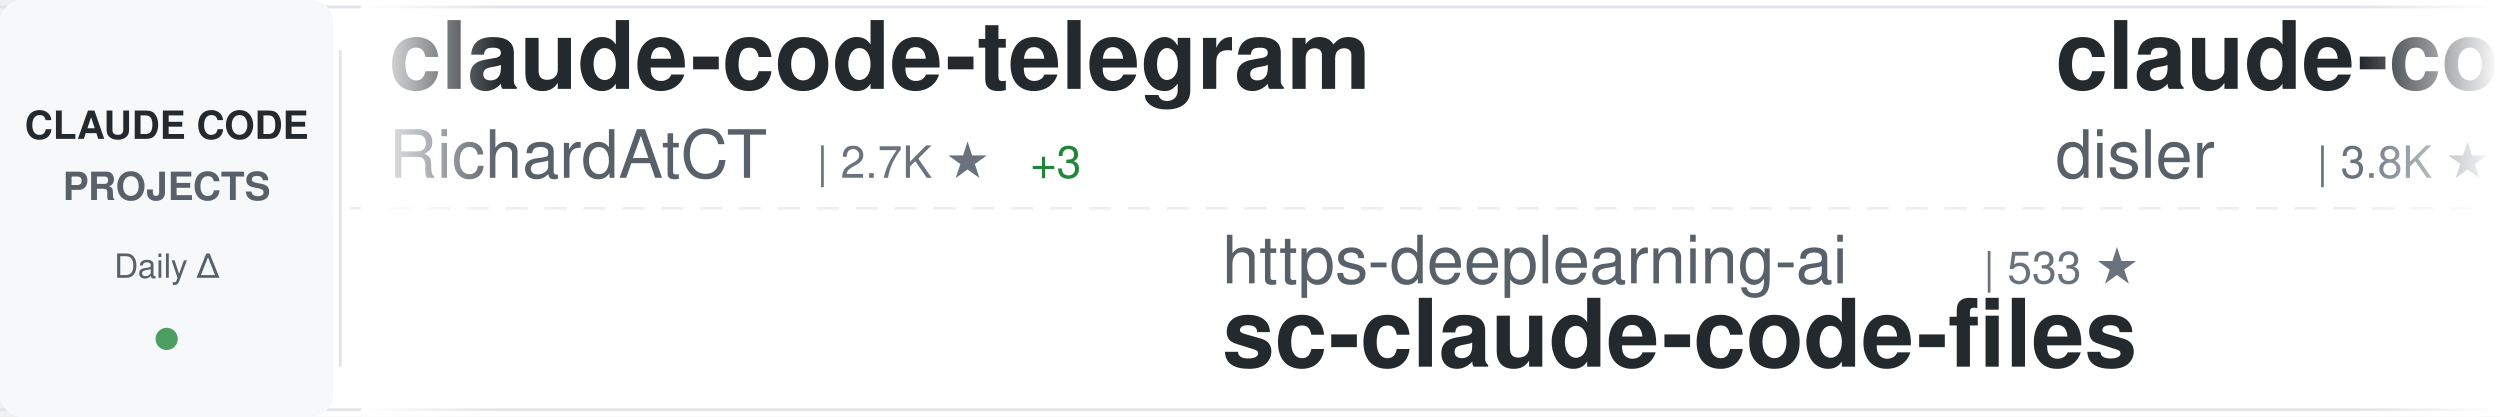
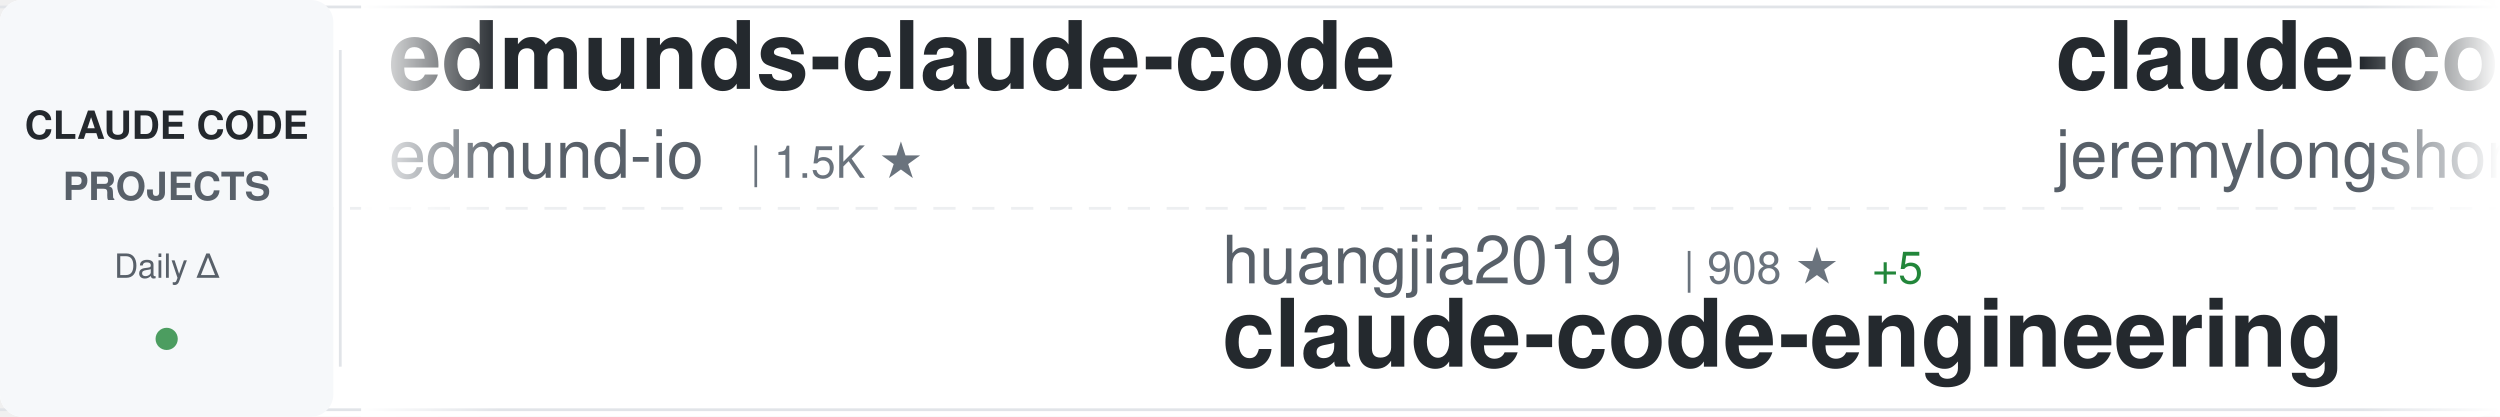
<svg xmlns="http://www.w3.org/2000/svg" width="900" height="150">
  <defs>
    <linearGradient id="awesomeLeftFade" x1="0%" y1="0%" x2="100%" y2="0%">
      <stop offset="0%" style="stop-color:#ffffff;stop-opacity:1" />
      <stop offset="100%" style="stop-color:#ffffff;stop-opacity:0" />
    </linearGradient>
    <linearGradient id="awesomeRightFade" x1="0%" y1="0%" x2="100%" y2="0%">
      <stop offset="0%" style="stop-color:#ffffff;stop-opacity:0" />
      <stop offset="100%" style="stop-color:#ffffff;stop-opacity:1" />
    </linearGradient>
  </defs>
  <rect width="900" height="150" fill="#ffffff" rx="8" />
  <rect x="0" y="2" width="900" height="1" fill="#e1e4e8" />
  <rect x="0" y="147" width="900" height="1" fill="#e1e4e8" />
  <line x1="0" y1="75" x2="900" y2="75" stroke="#e1e4e8" stroke-width="1" stroke-dasharray="8 6" opacity="0.6" />
  <rect x="0" y="0" width="120" height="150" fill="#f6f8fa" rx="8" />
  <text x="60" y="50" font-family="-apple-system, BlinkMacSystemFont, 'Segoe UI', Helvetica, Arial, sans-serif" font-size="14" font-weight="600" fill="#24292e" text-anchor="middle">CLAUDE CODE</text>
  <text x="60" y="72" font-family="-apple-system, BlinkMacSystemFont, 'Segoe UI', Helvetica, Arial, sans-serif" font-size="14" font-weight="600" fill="#586069" text-anchor="middle">PROJECTS</text>
  <text x="60" y="100" font-family="-apple-system, BlinkMacSystemFont, 'Segoe UI', Helvetica, Arial, sans-serif" font-size="12" font-weight="500" fill="#586069" text-anchor="middle">Daily Δ</text>
  <circle cx="60" cy="122" r="4" fill="#22863a" opacity="0.8" />
  <rect x="122" y="18" width="1" height="114" fill="#e1e4e8" />
  <clipPath id="awesomeTickerClip">
    <rect x="130" y="0" width="770" height="150" />
  </clipPath>
  <g clip-path="url(#awesomeTickerClip)">
    <g id="awesomeTickerItems">
      <animateTransform attributeName="transform" attributeType="XML" type="translate" from="0 0" to="-3000 0" dur="54s" repeatCount="indefinite" />
      <g transform="translate(0, 0)">
-         <text x="140" y="32" font-family="-apple-system, BlinkMacSystemFont, 'Segoe UI', Helvetica, Arial, sans-serif" font-size="34" font-weight="600" fill="#24292e">claude-code-telegram</text>
-         <text x="140" y="64" font-family="-apple-system, BlinkMacSystemFont, 'Segoe UI', Helvetica, Arial, sans-serif" font-size="24" font-weight="400" fill="#586069">RichardAtCT</text>
-         <text x="294" y="64" font-family="-apple-system, BlinkMacSystemFont, 'Segoe UI', Helvetica, Arial, sans-serif" font-size="16" font-weight="500" fill="#6a737d">| 2.7K ★</text>
-         <text x="371" y="64" font-family="-apple-system, BlinkMacSystemFont, 'Segoe UI', Helvetica, Arial, sans-serif" font-size="16" font-weight="500" fill="#22863a"> +3</text>
+         <text x="140" y="32" font-family="-apple-system, BlinkMacSystemFont, 'Segoe UI', Helvetica, Arial, sans-serif" font-size="34" font-weight="600" fill="#24292e">edmunds-claude-code</text>
+         <text x="140" y="64" font-family="-apple-system, BlinkMacSystemFont, 'Segoe UI', Helvetica, Arial, sans-serif" font-size="24" font-weight="400" fill="#586069">edmund-io</text>
+         <text x="270" y="64" font-family="-apple-system, BlinkMacSystemFont, 'Segoe UI', Helvetica, Arial, sans-serif" font-size="16" font-weight="500" fill="#6a737d">| 1.5K ★</text>
      </g>
      <g transform="translate(300, 0)">
-         <text x="140" y="102" font-family="-apple-system, BlinkMacSystemFont, 'Segoe UI', Helvetica, Arial, sans-serif" font-size="24" font-weight="400" fill="#586069">https-deeplearning-ai</text>
-         <text x="414" y="102" font-family="-apple-system, BlinkMacSystemFont, 'Segoe UI', Helvetica, Arial, sans-serif" font-size="16" font-weight="500" fill="#6a737d">| 533 ★</text>
-         <text x="140" y="132" font-family="-apple-system, BlinkMacSystemFont, 'Segoe UI', Helvetica, Arial, sans-serif" font-size="34" font-weight="600" fill="#24292e">sc-claude-code-files</text>
+         <text x="140" y="102" font-family="-apple-system, BlinkMacSystemFont, 'Segoe UI', Helvetica, Arial, sans-serif" font-size="24" font-weight="400" fill="#586069">huangjia2019</text>
+         <text x="306" y="102" font-family="-apple-system, BlinkMacSystemFont, 'Segoe UI', Helvetica, Arial, sans-serif" font-size="16" font-weight="500" fill="#6a737d">| 908 ★</text>
+         <text x="374" y="102" font-family="-apple-system, BlinkMacSystemFont, 'Segoe UI', Helvetica, Arial, sans-serif" font-size="16" font-weight="500" fill="#22863a"> +5</text>
+         <text x="140" y="132" font-family="-apple-system, BlinkMacSystemFont, 'Segoe UI', Helvetica, Arial, sans-serif" font-size="34" font-weight="600" fill="#24292e">claude-code-engineering</text>
      </g>
      <g transform="translate(600, 0)">
-         <text x="140" y="32" font-family="-apple-system, BlinkMacSystemFont, 'Segoe UI', Helvetica, Arial, sans-serif" font-size="34" font-weight="600" fill="#24292e">claude-code-hooks-master...</text>
-         <text x="140" y="64" font-family="-apple-system, BlinkMacSystemFont, 'Segoe UI', Helvetica, Arial, sans-serif" font-size="24" font-weight="400" fill="#586069">disler</text>
-         <text x="234" y="64" font-family="-apple-system, BlinkMacSystemFont, 'Segoe UI', Helvetica, Arial, sans-serif" font-size="16" font-weight="500" fill="#6a737d">| 3.8K ★</text>
-         <text x="311" y="64" font-family="-apple-system, BlinkMacSystemFont, 'Segoe UI', Helvetica, Arial, sans-serif" font-size="16" font-weight="500" fill="#22863a"> +6</text>
+         <text x="140" y="32" font-family="-apple-system, BlinkMacSystemFont, 'Segoe UI', Helvetica, Arial, sans-serif" font-size="34" font-weight="600" fill="#24292e">claude-code-plugins-plus...</text>
+         <text x="140" y="64" font-family="-apple-system, BlinkMacSystemFont, 'Segoe UI', Helvetica, Arial, sans-serif" font-size="24" font-weight="400" fill="#586069">jeremylongshore</text>
+         <text x="342" y="64" font-family="-apple-system, BlinkMacSystemFont, 'Segoe UI', Helvetica, Arial, sans-serif" font-size="16" font-weight="500" fill="#6a737d">| 2.5K ★</text>
+         <text x="419" y="64" font-family="-apple-system, BlinkMacSystemFont, 'Segoe UI', Helvetica, Arial, sans-serif" font-size="16" font-weight="500" fill="#22863a"> +2</text>
      </g>
      <g transform="translate(900, 0)">
-         <text x="140" y="102" font-family="-apple-system, BlinkMacSystemFont, 'Segoe UI', Helvetica, Arial, sans-serif" font-size="24" font-weight="400" fill="#586069">Donchitos</text>
-         <text x="270" y="102" font-family="-apple-system, BlinkMacSystemFont, 'Segoe UI', Helvetica, Arial, sans-serif" font-size="16" font-weight="500" fill="#6a737d">| 22.5K ★</text>
-         <text x="356" y="102" font-family="-apple-system, BlinkMacSystemFont, 'Segoe UI', Helvetica, Arial, sans-serif" font-size="16" font-weight="500" fill="#22863a"> +38</text>
-         <text x="140" y="132" font-family="-apple-system, BlinkMacSystemFont, 'Segoe UI', Helvetica, Arial, sans-serif" font-size="34" font-weight="600" fill="#24292e">Claude-Code-Game-Studios</text>
+         <text x="140" y="102" font-family="-apple-system, BlinkMacSystemFont, 'Segoe UI', Helvetica, Arial, sans-serif" font-size="24" font-weight="400" fill="#586069">luongnv89</text>
+         <text x="270" y="102" font-family="-apple-system, BlinkMacSystemFont, 'Segoe UI', Helvetica, Arial, sans-serif" font-size="16" font-weight="500" fill="#6a737d">| 39.0K ★</text>
+         <text x="356" y="102" font-family="-apple-system, BlinkMacSystemFont, 'Segoe UI', Helvetica, Arial, sans-serif" font-size="16" font-weight="500" fill="#22863a"> +81</text>
+         <text x="140" y="132" font-family="-apple-system, BlinkMacSystemFont, 'Segoe UI', Helvetica, Arial, sans-serif" font-size="34" font-weight="600" fill="#24292e">claude-howto</text>
      </g>
      <g transform="translate(1200, 0)">
-         <text x="140" y="32" font-family="-apple-system, BlinkMacSystemFont, 'Segoe UI', Helvetica, Arial, sans-serif" font-size="34" font-weight="600" fill="#24292e">claude-code-system-promp...</text>
-         <text x="140" y="64" font-family="-apple-system, BlinkMacSystemFont, 'Segoe UI', Helvetica, Arial, sans-serif" font-size="24" font-weight="400" fill="#586069">Piebald-AI</text>
-         <text x="282" y="64" font-family="-apple-system, BlinkMacSystemFont, 'Segoe UI', Helvetica, Arial, sans-serif" font-size="16" font-weight="500" fill="#6a737d">| 11.5K ★</text>
-         <text x="368" y="64" font-family="-apple-system, BlinkMacSystemFont, 'Segoe UI', Helvetica, Arial, sans-serif" font-size="16" font-weight="500" fill="#22863a"> +18</text>
+         <text x="140" y="32" font-family="-apple-system, BlinkMacSystemFont, 'Segoe UI', Helvetica, Arial, sans-serif" font-size="34" font-weight="600" fill="#24292e">claude-code-source</text>
+         <text x="140" y="64" font-family="-apple-system, BlinkMacSystemFont, 'Segoe UI', Helvetica, Arial, sans-serif" font-size="24" font-weight="400" fill="#586069">AprilNEA</text>
+         <text x="258" y="64" font-family="-apple-system, BlinkMacSystemFont, 'Segoe UI', Helvetica, Arial, sans-serif" font-size="16" font-weight="500" fill="#6a737d">| 387 ★</text>
      </g>
      <g transform="translate(1500, 0)">
-         <text x="140" y="102" font-family="-apple-system, BlinkMacSystemFont, 'Segoe UI', Helvetica, Arial, sans-serif" font-size="24" font-weight="400" fill="#586069">JrCx7scC</text>
-         <text x="258" y="102" font-family="-apple-system, BlinkMacSystemFont, 'Segoe UI', Helvetica, Arial, sans-serif" font-size="16" font-weight="500" fill="#6a737d">| 371 ★</text>
-         <text x="140" y="132" font-family="-apple-system, BlinkMacSystemFont, 'Segoe UI', Helvetica, Arial, sans-serif" font-size="34" font-weight="600" fill="#24292e">claude-code-source</text>
+         <text x="140" y="102" font-family="-apple-system, BlinkMacSystemFont, 'Segoe UI', Helvetica, Arial, sans-serif" font-size="24" font-weight="400" fill="#586069">zebbern</text>
+         <text x="246" y="102" font-family="-apple-system, BlinkMacSystemFont, 'Segoe UI', Helvetica, Arial, sans-serif" font-size="16" font-weight="500" fill="#6a737d">| 4.3K ★</text>
+         <text x="323" y="102" font-family="-apple-system, BlinkMacSystemFont, 'Segoe UI', Helvetica, Arial, sans-serif" font-size="16" font-weight="500" fill="#22863a"> +2</text>
+         <text x="140" y="132" font-family="-apple-system, BlinkMacSystemFont, 'Segoe UI', Helvetica, Arial, sans-serif" font-size="34" font-weight="600" fill="#24292e">claude-code-guide</text>
      </g>
      <g transform="translate(1800, 0)">
-         <text x="140" y="32" font-family="-apple-system, BlinkMacSystemFont, 'Segoe UI', Helvetica, Arial, sans-serif" font-size="34" font-weight="600" fill="#24292e">claude-code-guide</text>
-         <text x="140" y="64" font-family="-apple-system, BlinkMacSystemFont, 'Segoe UI', Helvetica, Arial, sans-serif" font-size="24" font-weight="400" fill="#586069">Cranot</text>
-         <text x="234" y="64" font-family="-apple-system, BlinkMacSystemFont, 'Segoe UI', Helvetica, Arial, sans-serif" font-size="16" font-weight="500" fill="#6a737d">| 2.8K ★</text>
-         <text x="311" y="64" font-family="-apple-system, BlinkMacSystemFont, 'Segoe UI', Helvetica, Arial, sans-serif" font-size="16" font-weight="500" fill="#22863a"> +3</text>
+         <text x="140" y="32" font-family="-apple-system, BlinkMacSystemFont, 'Segoe UI', Helvetica, Arial, sans-serif" font-size="34" font-weight="600" fill="#24292e">claude-code-ultimate-gui...</text>
+         <text x="140" y="64" font-family="-apple-system, BlinkMacSystemFont, 'Segoe UI', Helvetica, Arial, sans-serif" font-size="24" font-weight="400" fill="#586069">FlorianBruniaux</text>
+         <text x="342" y="64" font-family="-apple-system, BlinkMacSystemFont, 'Segoe UI', Helvetica, Arial, sans-serif" font-size="16" font-weight="500" fill="#6a737d">| 5.3K ★</text>
+         <text x="419" y="64" font-family="-apple-system, BlinkMacSystemFont, 'Segoe UI', Helvetica, Arial, sans-serif" font-size="16" font-weight="500" fill="#22863a"> +14</text>
      </g>
      <g transform="translate(2100, 0)">
-         <text x="140" y="102" font-family="-apple-system, BlinkMacSystemFont, 'Segoe UI', Helvetica, Arial, sans-serif" font-size="24" font-weight="400" fill="#586069">affaan-m</text>
-         <text x="258" y="102" font-family="-apple-system, BlinkMacSystemFont, 'Segoe UI', Helvetica, Arial, sans-serif" font-size="16" font-weight="500" fill="#6a737d">| 224.0K ★</text>
-         <text x="353" y="102" font-family="-apple-system, BlinkMacSystemFont, 'Segoe UI', Helvetica, Arial, sans-serif" font-size="16" font-weight="500" fill="#22863a"> +598</text>
-         <text x="140" y="132" font-family="-apple-system, BlinkMacSystemFont, 'Segoe UI', Helvetica, Arial, sans-serif" font-size="34" font-weight="600" fill="#24292e">ECC</text>
+         <text x="140" y="102" font-family="-apple-system, BlinkMacSystemFont, 'Segoe UI', Helvetica, Arial, sans-serif" font-size="24" font-weight="400" fill="#586069">Cranot</text>
+         <text x="234" y="102" font-family="-apple-system, BlinkMacSystemFont, 'Segoe UI', Helvetica, Arial, sans-serif" font-size="16" font-weight="500" fill="#6a737d">| 2.8K ★</text>
+         <text x="311" y="102" font-family="-apple-system, BlinkMacSystemFont, 'Segoe UI', Helvetica, Arial, sans-serif" font-size="16" font-weight="500" fill="#22863a"> +3</text>
+         <text x="140" y="132" font-family="-apple-system, BlinkMacSystemFont, 'Segoe UI', Helvetica, Arial, sans-serif" font-size="34" font-weight="600" fill="#24292e">claude-code-guide</text>
      </g>
      <g transform="translate(2400, 0)">
-         <text x="140" y="32" font-family="-apple-system, BlinkMacSystemFont, 'Segoe UI', Helvetica, Arial, sans-serif" font-size="34" font-weight="600" fill="#24292e">claude-howto</text>
-         <text x="140" y="64" font-family="-apple-system, BlinkMacSystemFont, 'Segoe UI', Helvetica, Arial, sans-serif" font-size="24" font-weight="400" fill="#586069">luongnv89</text>
-         <text x="270" y="64" font-family="-apple-system, BlinkMacSystemFont, 'Segoe UI', Helvetica, Arial, sans-serif" font-size="16" font-weight="500" fill="#6a737d">| 39.0K ★</text>
-         <text x="356" y="64" font-family="-apple-system, BlinkMacSystemFont, 'Segoe UI', Helvetica, Arial, sans-serif" font-size="16" font-weight="500" fill="#22863a"> +87</text>
+         <text x="140" y="32" font-family="-apple-system, BlinkMacSystemFont, 'Segoe UI', Helvetica, Arial, sans-serif" font-size="34" font-weight="600" fill="#24292e">claude-code-webui</text>
+         <text x="140" y="64" font-family="-apple-system, BlinkMacSystemFont, 'Segoe UI', Helvetica, Arial, sans-serif" font-size="24" font-weight="400" fill="#586069">sugyan</text>
+         <text x="234" y="64" font-family="-apple-system, BlinkMacSystemFont, 'Segoe UI', Helvetica, Arial, sans-serif" font-size="16" font-weight="500" fill="#6a737d">| 1.1K ★</text>
      </g>
      <g transform="translate(2700, 0)">
-         <text x="140" y="102" font-family="-apple-system, BlinkMacSystemFont, 'Segoe UI', Helvetica, Arial, sans-serif" font-size="24" font-weight="400" fill="#586069">lorryjovens-hub</text>
-         <text x="342" y="102" font-family="-apple-system, BlinkMacSystemFont, 'Segoe UI', Helvetica, Arial, sans-serif" font-size="16" font-weight="500" fill="#6a737d">| 1.7K ★</text>
-         <text x="419" y="102" font-family="-apple-system, BlinkMacSystemFont, 'Segoe UI', Helvetica, Arial, sans-serif" font-size="16" font-weight="500" fill="#22863a"> +1</text>
-         <text x="140" y="132" font-family="-apple-system, BlinkMacSystemFont, 'Segoe UI', Helvetica, Arial, sans-serif" font-size="34" font-weight="600" fill="#24292e">claude-code-rust</text>
+         <text x="140" y="102" font-family="-apple-system, BlinkMacSystemFont, 'Segoe UI', Helvetica, Arial, sans-serif" font-size="24" font-weight="400" fill="#586069">frankbria</text>
+         <text x="270" y="102" font-family="-apple-system, BlinkMacSystemFont, 'Segoe UI', Helvetica, Arial, sans-serif" font-size="16" font-weight="500" fill="#6a737d">| 9.5K ★</text>
+         <text x="347" y="102" font-family="-apple-system, BlinkMacSystemFont, 'Segoe UI', Helvetica, Arial, sans-serif" font-size="16" font-weight="500" fill="#22863a"> +2</text>
+         <text x="140" y="132" font-family="-apple-system, BlinkMacSystemFont, 'Segoe UI', Helvetica, Arial, sans-serif" font-size="34" font-weight="600" fill="#24292e">ralph-claude-code</text>
      </g>
      <g transform="translate(3000, 0)">
-         <text x="140" y="32" font-family="-apple-system, BlinkMacSystemFont, 'Segoe UI', Helvetica, Arial, sans-serif" font-size="34" font-weight="600" fill="#24292e">claude-code-telegram</text>
-         <text x="140" y="64" font-family="-apple-system, BlinkMacSystemFont, 'Segoe UI', Helvetica, Arial, sans-serif" font-size="24" font-weight="400" fill="#586069">RichardAtCT</text>
-         <text x="294" y="64" font-family="-apple-system, BlinkMacSystemFont, 'Segoe UI', Helvetica, Arial, sans-serif" font-size="16" font-weight="500" fill="#6a737d">| 2.7K ★</text>
-         <text x="371" y="64" font-family="-apple-system, BlinkMacSystemFont, 'Segoe UI', Helvetica, Arial, sans-serif" font-size="16" font-weight="500" fill="#22863a"> +3</text>
+         <text x="140" y="32" font-family="-apple-system, BlinkMacSystemFont, 'Segoe UI', Helvetica, Arial, sans-serif" font-size="34" font-weight="600" fill="#24292e">edmunds-claude-code</text>
+         <text x="140" y="64" font-family="-apple-system, BlinkMacSystemFont, 'Segoe UI', Helvetica, Arial, sans-serif" font-size="24" font-weight="400" fill="#586069">edmund-io</text>
+         <text x="270" y="64" font-family="-apple-system, BlinkMacSystemFont, 'Segoe UI', Helvetica, Arial, sans-serif" font-size="16" font-weight="500" fill="#6a737d">| 1.5K ★</text>
      </g>
      <g transform="translate(3300, 0)">
-         <text x="140" y="102" font-family="-apple-system, BlinkMacSystemFont, 'Segoe UI', Helvetica, Arial, sans-serif" font-size="24" font-weight="400" fill="#586069">https-deeplearning-ai</text>
-         <text x="414" y="102" font-family="-apple-system, BlinkMacSystemFont, 'Segoe UI', Helvetica, Arial, sans-serif" font-size="16" font-weight="500" fill="#6a737d">| 533 ★</text>
-         <text x="140" y="132" font-family="-apple-system, BlinkMacSystemFont, 'Segoe UI', Helvetica, Arial, sans-serif" font-size="34" font-weight="600" fill="#24292e">sc-claude-code-files</text>
+         <text x="140" y="102" font-family="-apple-system, BlinkMacSystemFont, 'Segoe UI', Helvetica, Arial, sans-serif" font-size="24" font-weight="400" fill="#586069">huangjia2019</text>
+         <text x="306" y="102" font-family="-apple-system, BlinkMacSystemFont, 'Segoe UI', Helvetica, Arial, sans-serif" font-size="16" font-weight="500" fill="#6a737d">| 908 ★</text>
+         <text x="374" y="102" font-family="-apple-system, BlinkMacSystemFont, 'Segoe UI', Helvetica, Arial, sans-serif" font-size="16" font-weight="500" fill="#22863a"> +5</text>
+         <text x="140" y="132" font-family="-apple-system, BlinkMacSystemFont, 'Segoe UI', Helvetica, Arial, sans-serif" font-size="34" font-weight="600" fill="#24292e">claude-code-engineering</text>
      </g>
      <g transform="translate(3600, 0)">
-         <text x="140" y="32" font-family="-apple-system, BlinkMacSystemFont, 'Segoe UI', Helvetica, Arial, sans-serif" font-size="34" font-weight="600" fill="#24292e">claude-code-hooks-master...</text>
-         <text x="140" y="64" font-family="-apple-system, BlinkMacSystemFont, 'Segoe UI', Helvetica, Arial, sans-serif" font-size="24" font-weight="400" fill="#586069">disler</text>
-         <text x="234" y="64" font-family="-apple-system, BlinkMacSystemFont, 'Segoe UI', Helvetica, Arial, sans-serif" font-size="16" font-weight="500" fill="#6a737d">| 3.8K ★</text>
-         <text x="311" y="64" font-family="-apple-system, BlinkMacSystemFont, 'Segoe UI', Helvetica, Arial, sans-serif" font-size="16" font-weight="500" fill="#22863a"> +6</text>
+         <text x="140" y="32" font-family="-apple-system, BlinkMacSystemFont, 'Segoe UI', Helvetica, Arial, sans-serif" font-size="34" font-weight="600" fill="#24292e">claude-code-plugins-plus...</text>
+         <text x="140" y="64" font-family="-apple-system, BlinkMacSystemFont, 'Segoe UI', Helvetica, Arial, sans-serif" font-size="24" font-weight="400" fill="#586069">jeremylongshore</text>
+         <text x="342" y="64" font-family="-apple-system, BlinkMacSystemFont, 'Segoe UI', Helvetica, Arial, sans-serif" font-size="16" font-weight="500" fill="#6a737d">| 2.5K ★</text>
+         <text x="419" y="64" font-family="-apple-system, BlinkMacSystemFont, 'Segoe UI', Helvetica, Arial, sans-serif" font-size="16" font-weight="500" fill="#22863a"> +2</text>
      </g>
      <g transform="translate(3900, 0)">
-         <text x="140" y="102" font-family="-apple-system, BlinkMacSystemFont, 'Segoe UI', Helvetica, Arial, sans-serif" font-size="24" font-weight="400" fill="#586069">Donchitos</text>
-         <text x="270" y="102" font-family="-apple-system, BlinkMacSystemFont, 'Segoe UI', Helvetica, Arial, sans-serif" font-size="16" font-weight="500" fill="#6a737d">| 22.5K ★</text>
-         <text x="356" y="102" font-family="-apple-system, BlinkMacSystemFont, 'Segoe UI', Helvetica, Arial, sans-serif" font-size="16" font-weight="500" fill="#22863a"> +38</text>
-         <text x="140" y="132" font-family="-apple-system, BlinkMacSystemFont, 'Segoe UI', Helvetica, Arial, sans-serif" font-size="34" font-weight="600" fill="#24292e">Claude-Code-Game-Studios</text>
+         <text x="140" y="102" font-family="-apple-system, BlinkMacSystemFont, 'Segoe UI', Helvetica, Arial, sans-serif" font-size="24" font-weight="400" fill="#586069">luongnv89</text>
+         <text x="270" y="102" font-family="-apple-system, BlinkMacSystemFont, 'Segoe UI', Helvetica, Arial, sans-serif" font-size="16" font-weight="500" fill="#6a737d">| 39.0K ★</text>
+         <text x="356" y="102" font-family="-apple-system, BlinkMacSystemFont, 'Segoe UI', Helvetica, Arial, sans-serif" font-size="16" font-weight="500" fill="#22863a"> +81</text>
+         <text x="140" y="132" font-family="-apple-system, BlinkMacSystemFont, 'Segoe UI', Helvetica, Arial, sans-serif" font-size="34" font-weight="600" fill="#24292e">claude-howto</text>
      </g>
    </g>
  </g>
  <rect x="130" y="0" width="50" height="150" fill="url(#awesomeLeftFade)" />
  <rect x="850" y="0" width="50" height="150" fill="url(#awesomeRightFade)" />
</svg>
